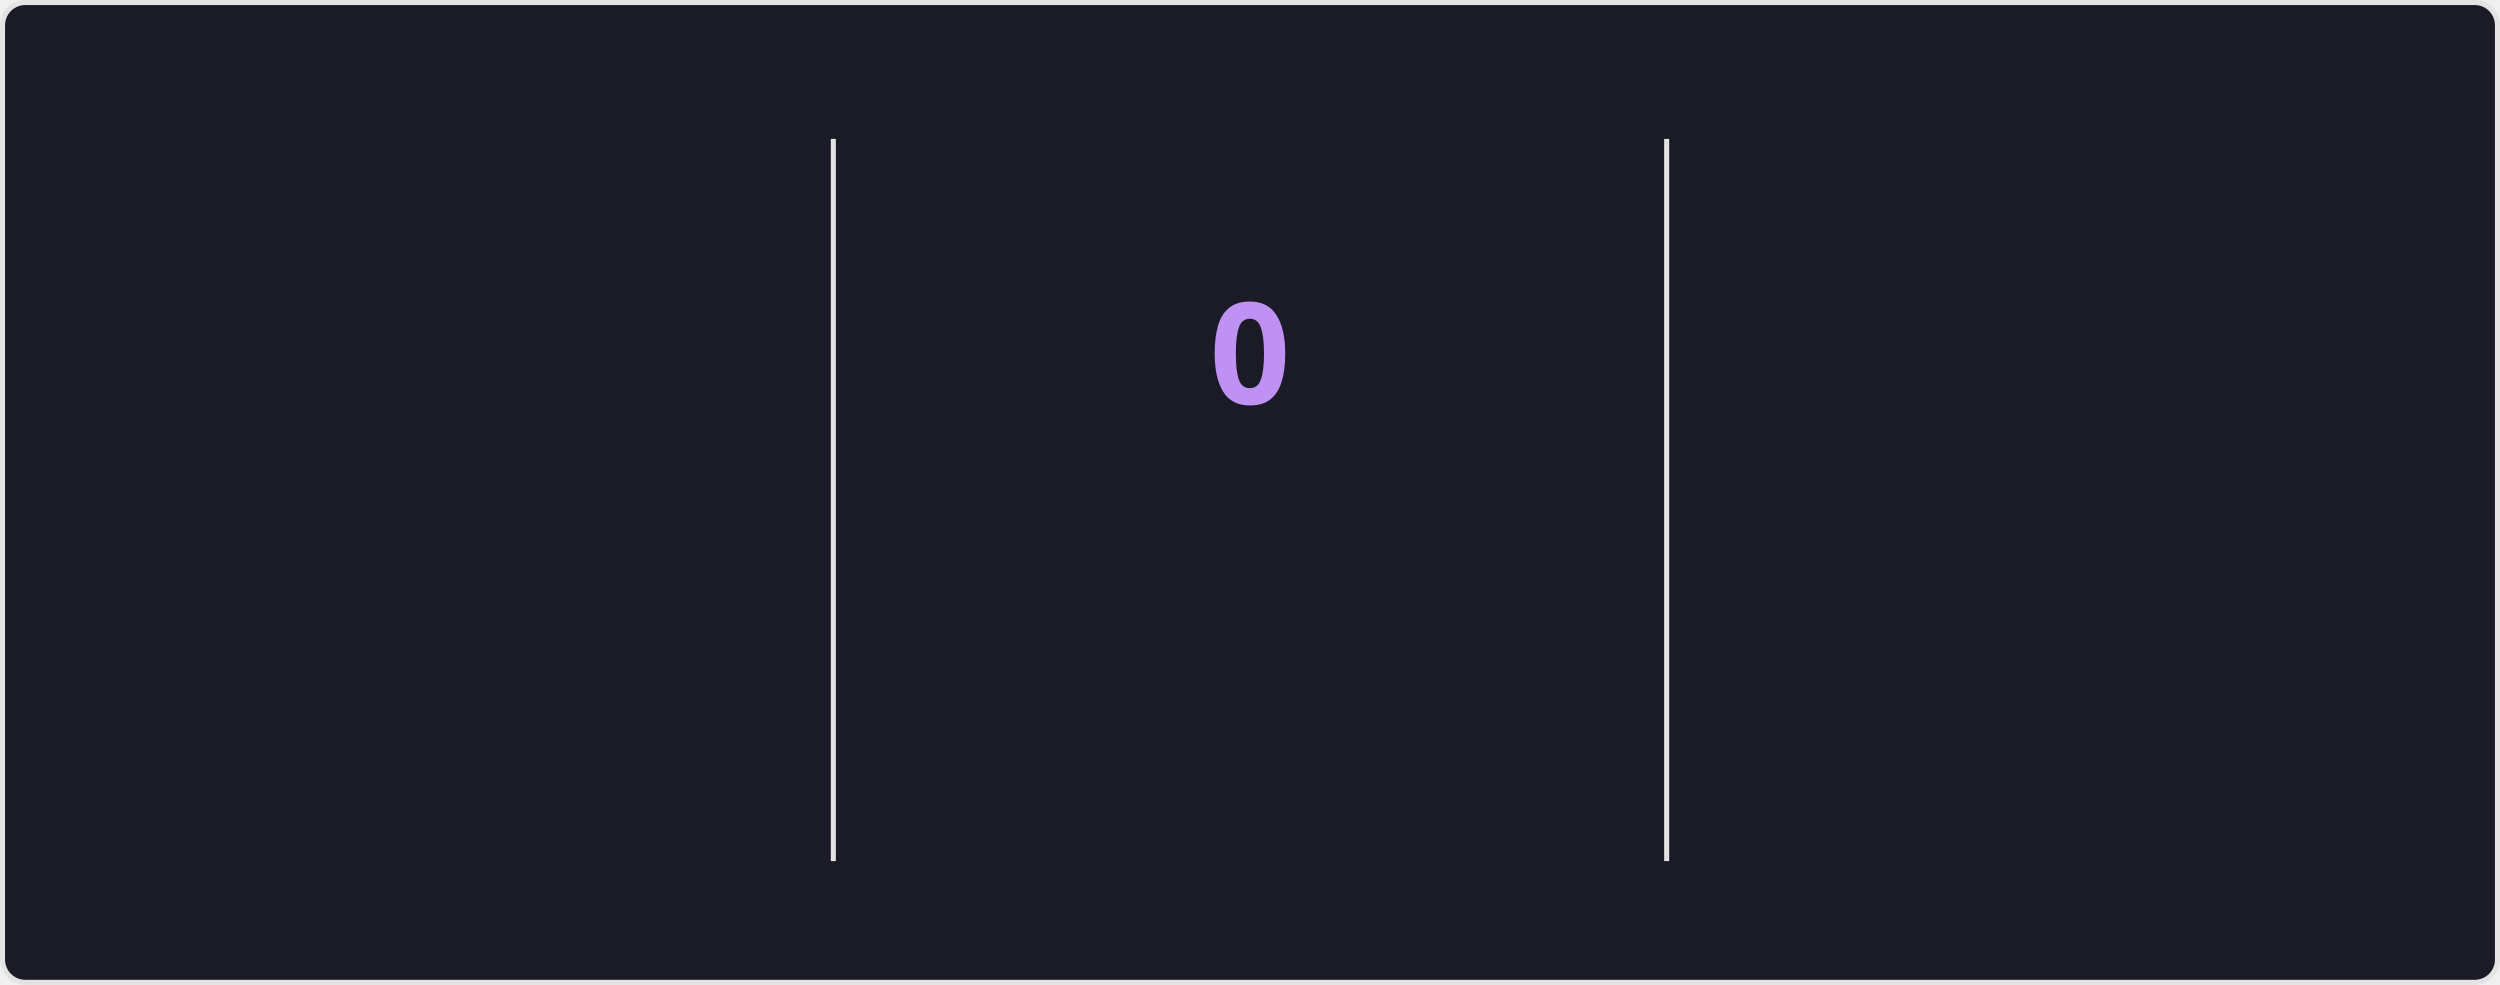
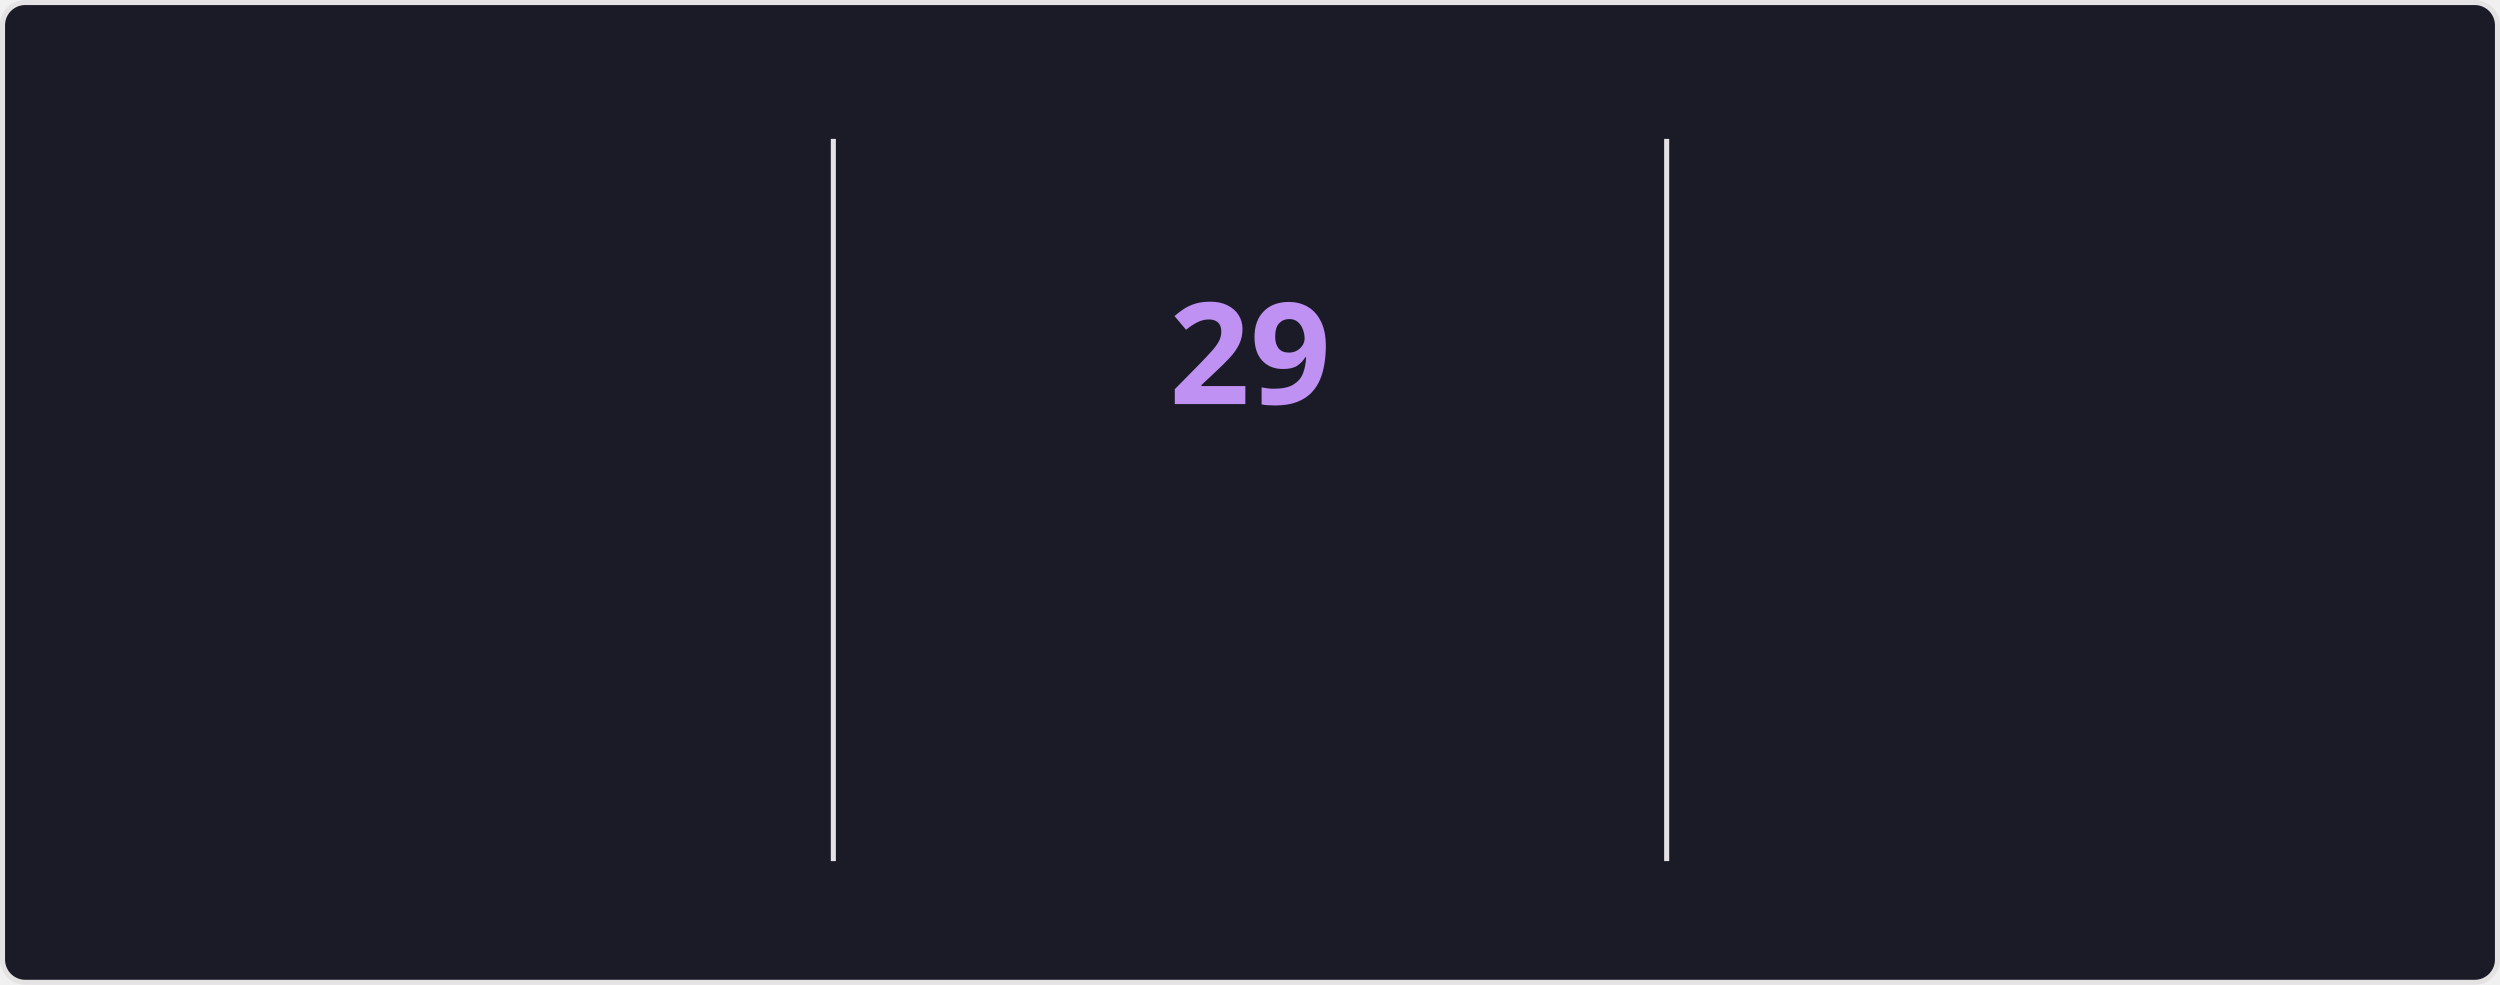
<svg xmlns="http://www.w3.org/2000/svg" style="isolation: isolate" viewBox="0 0 495 195" width="495px" height="195px" direction="ltr">
  <style>
    @keyframes currstreak {
      0% { font-size: 3px; opacity: 0.2; }
      80% { font-size: 34px; opacity: 1; }
      100% { font-size: 28px; opacity: 1; }
    }
    @keyframes fadein {
      0% { opacity: 0; }
      100% { opacity: 1; }
    }
    .big-number {
      font-family: "Segoe UI", Ubuntu, sans-serif;
      font-weight: 700;
      font-size: 28px;
      fill: #70a5fd;
    }
    .label {
      font-family: "Segoe UI", Ubuntu, sans-serif;
      font-weight: 400;
      font-size: 14px;
      fill: #70a5fd;
    }
    .range-text {
      font-family: "Segoe UI", Ubuntu, sans-serif;
      font-weight: 400;
      font-size: 12px;
      fill: #38bdae;
    }
    .current-streak-num {
      font-family: "Segoe UI", Ubuntu, sans-serif;
      font-weight: 700;
      font-size: 28px;
      fill: #bf91f3;
    }</style>
  <defs>
    <clipPath id="outer_rectangle">
      <rect width="495" height="195" rx="4.5" />
    </clipPath>
    <mask id="mask_out_ring_behind_fire">
      <rect width="495" height="195" fill="white" />
      <ellipse id="mask-ellipse" cx="247.5" cy="32" rx="13" ry="18" fill="black" />
    </mask>
  </defs>
  <g clip-path="url(#outer_rectangle)">
    <g style="isolation: isolate">
      <rect fill="#1a1b27" rx="4.5" x="0.5" y="0.5" width="494" height="194" stroke="#e4e2e2" />
    </g>
    <g style="isolation: isolate">
      <line x1="165" y1="28" x2="165" y2="170" vector-effect="non-scaling-stroke" stroke-width="1" stroke="#e4e2e2" stroke-linejoin="miter" stroke-linecap="square" stroke-miterlimit="3" />
      <line x1="330" y1="28" x2="330" y2="170" vector-effect="non-scaling-stroke" stroke-width="1" stroke="#e4e2e2" stroke-linejoin="miter" stroke-linecap="square" stroke-miterlimit="3" />
    </g>
    <g style="isolation: isolate">
      <g transform="translate(82.5, 48)">
        <text x="0" y="32" stroke-width="0" text-anchor="middle" class="big-number" style="opacity: 0; animation: fadein 0.5s linear forwards 0.6s">
            5.7K
          </text>
      </g>
      <g transform="translate(82.5, 84)">
        <text x="0" y="32" stroke-width="0" text-anchor="middle" class="label" style="opacity: 0; animation: fadein 0.5s linear forwards 0.7s">
            Total Contributions
          </text>
      </g>
      <g transform="translate(82.5, 114)">
        <text x="0" y="32" stroke-width="0" text-anchor="middle" class="range-text" style="opacity: 0; animation: fadein 0.5s linear forwards 0.8s">
            Aug 10 - Present
          </text>
      </g>
    </g>
    <g style="isolation: isolate">
      <g mask="url(#mask_out_ring_behind_fire)">
        <circle cx="247.5" cy="71" r="40" fill="none" stroke="#70a5fd" stroke-width="5" style="opacity: 0; animation: fadein 0.5s linear forwards 0.4s" />
      </g>
      <g transform="translate(247.5, 19.5)" stroke-opacity="0" style="opacity: 0; animation: fadein 0.5s linear forwards 0.6s">
        <path d="M -12 -0.5 L 15 -0.5 L 15 23.5 L -12 23.5 L -12 -0.5 Z" fill="none" />
        <path d="M 1.5 0.67 C 1.5 0.67 2.24 3.32 2.24 5.47 C 2.24 7.53 0.89 9.2 -1.17 9.2 C -3.23 9.2 -4.79 7.53 -4.79 5.47 L -4.76 5.11 C -6.78 7.51 -8 10.62 -8 13.99 C -8 18.41 -4.42 22 0 22 C 4.42 22 8 18.41 8 13.99 C 8 8.6 5.41 3.79 1.5 0.67 Z M -0.29 19 C -2.07 19 -3.51 17.6 -3.51 15.86 C -3.51 14.24 -2.46 13.1 -0.7 12.74 C 1.07 12.38 2.9 11.53 3.92 10.16 C 4.31 11.45 4.51 12.81 4.51 14.2 C 4.51 16.85 2.36 19 -0.29 19 Z" fill="#70a5fd" stroke-opacity="0" />
      </g>
      <g transform="translate(247.5, 48)">
        <text x="0" y="32" stroke-width="0" text-anchor="middle" class="current-streak-num" style="animation: currstreak 0.6s linear forwards">
-             0
+             29
          </text>
      </g>
      <g transform="translate(247.5, 108)">
        <text x="0" y="32" stroke-width="0" text-anchor="middle" class="label" style="opacity: 0; animation: fadein 0.5s linear forwards 0.9s">
            Current Streak
          </text>
      </g>
      <g transform="translate(247.5, 145)">
        <text x="0" y="21" stroke-width="0" text-anchor="middle" class="range-text" style="opacity: 0; animation: fadein 0.5s linear forwards 0.9s">
-             0 days
+             Jul 12 - Aug 9
          </text>
      </g>
    </g>
    <g style="isolation: isolate">
      <g transform="translate(412.5, 48)">
        <text x="0" y="32" stroke-width="0" text-anchor="middle" class="big-number" style="opacity: 0; animation: fadein 0.5s linear forwards 1.2s">
-             28
+             29
          </text>
      </g>
      <g transform="translate(412.5, 84)">
        <text x="0" y="32" stroke-width="0" text-anchor="middle" class="label" style="opacity: 0; animation: fadein 0.5s linear forwards 1.3s">
            Longest Streak
          </text>
      </g>
      <g transform="translate(412.5, 114)">
        <text x="0" y="32" stroke-width="0" text-anchor="middle" class="range-text" style="opacity: 0; animation: fadein 0.5s linear forwards 1.4s">
-             Jul 12 - Aug 8
+             Jul 12 - Aug 9
          </text>
      </g>
    </g>
  </g>
</svg>
